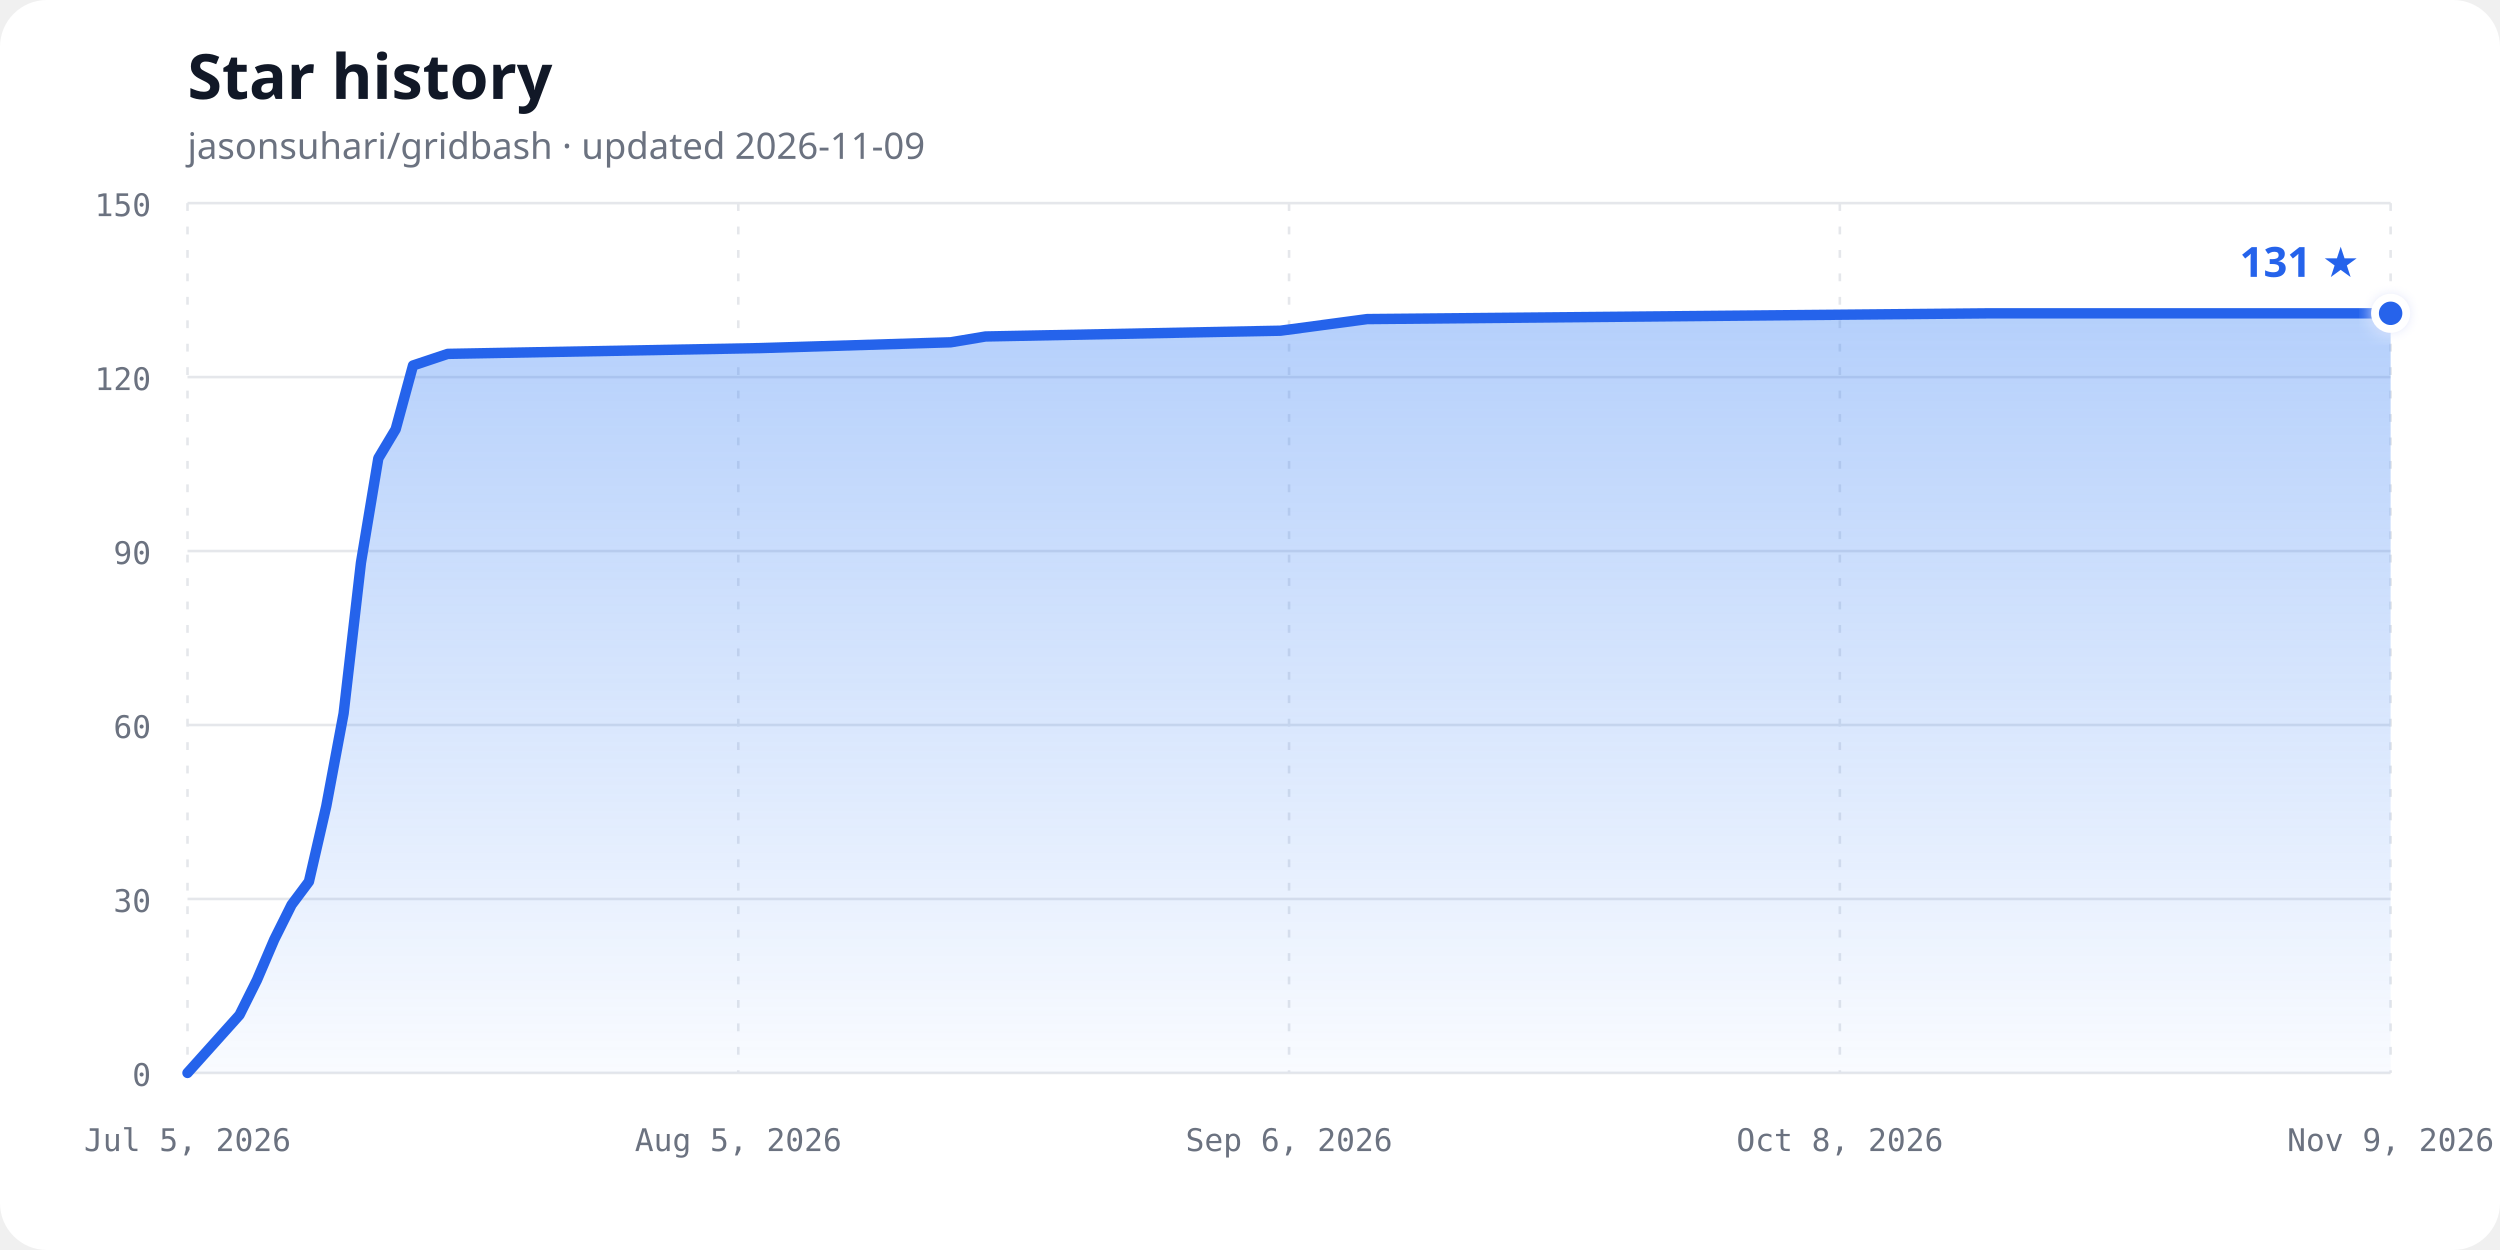
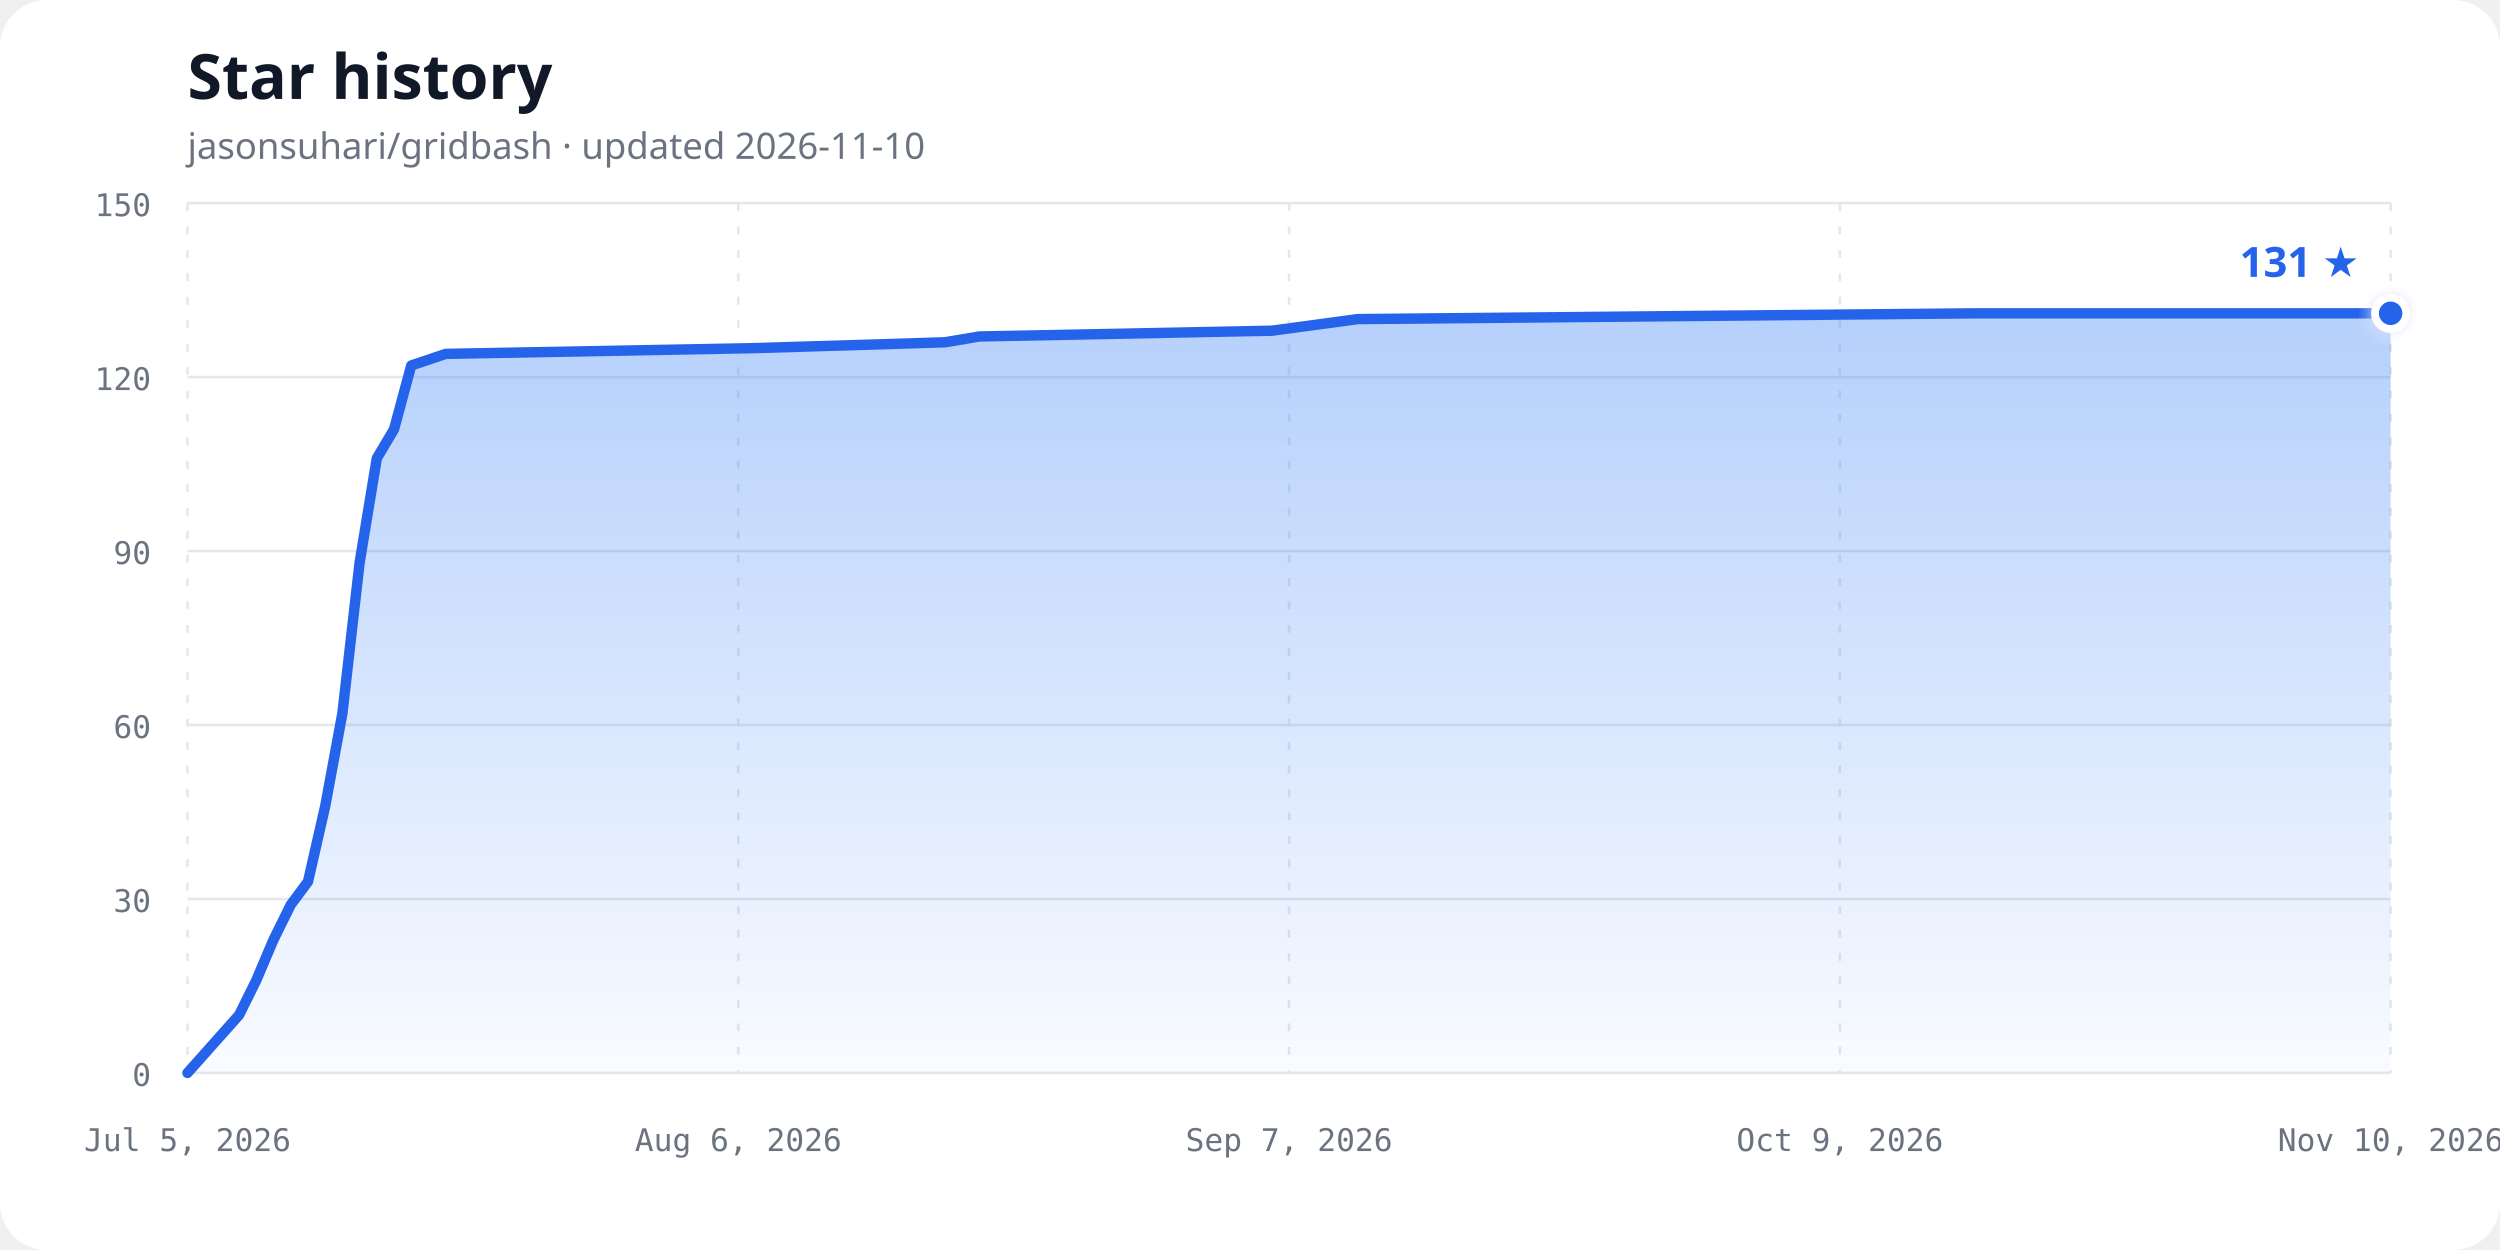
<svg xmlns="http://www.w3.org/2000/svg" width="960" height="480" viewBox="0 0 960 480" role="img" aria-labelledby="chart-title chart-description">
  <defs>
    <linearGradient id="area-gradient" x1="0" y1="0" x2="0" y2="1">
      <stop offset="0%" stop-color="#3b82f6" stop-opacity="0.38" />
      <stop offset="100%" stop-color="#3b82f6" stop-opacity="0.03" />
    </linearGradient>
    <filter id="glow" x="-50%" y="-50%" width="200%" height="200%">
      <feGaussianBlur stdDeviation="3" result="blur" />
      <feMerge>
        <feMergeNode in="blur" />
        <feMergeNode in="SourceGraphic" />
      </feMerge>
    </filter>
  </defs>
  <style>
    .background { fill: #ffffff; }
    .title { fill: #111827; font: 700 24px ui-sans-serif, system-ui, sans-serif; }
    .subtitle { fill: #6b7280; font: 14px ui-sans-serif, system-ui, sans-serif; }
    .axis-label { fill: #6b7280; font: 12px ui-monospace, SFMono-Regular, Consolas, monospace; }
    .grid { stroke: #e5e7eb; stroke-width: 1; }
    .vertical { stroke-dasharray: 3 6; }
    .line { fill: none; stroke: #2563eb; stroke-width: 4; stroke-linecap: round; stroke-linejoin: round; }
    .point { fill: #2563eb; stroke: #ffffff; stroke-width: 3; }
    .count { fill: #2563eb; font: 700 16px ui-sans-serif, system-ui, sans-serif; }
    @media (prefers-color-scheme: dark) {
      .background { fill: #0d1117; }
      .title { fill: #f0f6fc; }
      .subtitle, .axis-label { fill: #8b949e; }
      .grid { stroke: #30363d; }
      .line { stroke: #58a6ff; }
      .point { fill: #58a6ff; stroke: #0d1117; }
      .count { fill: #58a6ff; }
    }
  </style>
  <rect class="background" width="960" height="480" rx="18" />
  <text class="title" x="72" y="38">Star history</text>
-   <text class="subtitle" x="72" y="61">jasonsuhari/gridbash · updated 2026-11-09</text>
+   <text class="subtitle" x="72" y="61">jasonsuhari/gridbash · updated 2026-11-10</text>
  <line class="grid" x1="72" y1="412.00" x2="918" y2="412.00" />
  <text class="axis-label" x="58" y="417.00" text-anchor="end">0</text>
  <line class="grid" x1="72" y1="345.20" x2="918" y2="345.20" />
  <text class="axis-label" x="58" y="350.20" text-anchor="end">30</text>
  <line class="grid" x1="72" y1="278.40" x2="918" y2="278.40" />
  <text class="axis-label" x="58" y="283.40" text-anchor="end">60</text>
  <line class="grid" x1="72" y1="211.60" x2="918" y2="211.60" />
  <text class="axis-label" x="58" y="216.60" text-anchor="end">90</text>
  <line class="grid" x1="72" y1="144.80" x2="918" y2="144.80" />
  <text class="axis-label" x="58" y="149.80" text-anchor="end">120</text>
  <line class="grid" x1="72" y1="78.00" x2="918" y2="78.00" />
  <text class="axis-label" x="58" y="83.00" text-anchor="end">150</text>
  <line class="grid vertical" x1="72.00" y1="78" x2="72.00" y2="412" />
  <text class="axis-label" x="72.00" y="442" text-anchor="middle">Jul 5, 2026</text>
  <line class="grid vertical" x1="283.50" y1="78" x2="283.50" y2="412" />
-   <text class="axis-label" x="283.50" y="442" text-anchor="middle">Aug 5, 2026</text>
+   <text class="axis-label" x="283.50" y="442" text-anchor="middle">Aug 6, 2026</text>
  <line class="grid vertical" x1="495.00" y1="78" x2="495.00" y2="412" />
-   <text class="axis-label" x="495.00" y="442" text-anchor="middle">Sep 6, 2026</text>
+   <text class="axis-label" x="495.00" y="442" text-anchor="middle">Sep 7, 2026</text>
  <line class="grid vertical" x1="706.50" y1="78" x2="706.50" y2="412" />
-   <text class="axis-label" x="706.50" y="442" text-anchor="middle">Oct 8, 2026</text>
+   <text class="axis-label" x="706.50" y="442" text-anchor="middle">Oct 9, 2026</text>
  <line class="grid vertical" x1="918.00" y1="78" x2="918.00" y2="412" />
-   <text class="axis-label" x="918.00" y="442" text-anchor="middle">Nov 9, 2026</text>
-   <path d="M 72.00,412.00 L 91.98,389.73 L 98.65,376.37 L 105.31,360.79 L 111.97,347.43 L 118.63,338.52 L 125.29,309.57 L 131.95,273.95 L 138.61,216.05 L 145.28,175.97 L 151.94,164.84 L 158.60,140.35 L 171.92,135.89 L 291.83,133.67 L 365.10,131.44 L 378.43,129.21 L 491.67,126.99 L 524.98,122.53 L 764.79,120.31 L 918.00,120.31 L 918.00,412.00 L 72,412.00 Z" fill="url(#area-gradient)" />
-   <path class="line" d="M 72.00,412.00 L 91.98,389.73 L 98.65,376.37 L 105.31,360.79 L 111.97,347.43 L 118.63,338.52 L 125.29,309.57 L 131.95,273.95 L 138.61,216.05 L 145.28,175.97 L 151.94,164.84 L 158.60,140.35 L 171.92,135.89 L 291.83,133.67 L 365.10,131.44 L 378.43,129.21 L 491.67,126.99 L 524.98,122.53 L 764.79,120.31 L 918.00,120.31" />
+   <text class="axis-label" x="918.00" y="442" text-anchor="middle">Nov 10, 2026</text>
+   <path d="M 72.00,412.00 L 91.83,389.73 L 98.44,376.37 L 105.05,360.79 L 111.66,347.43 L 118.27,338.52 L 124.88,309.57 L 131.48,273.95 L 138.09,216.05 L 144.70,175.97 L 151.31,164.84 L 157.92,140.35 L 171.14,135.89 L 290.11,133.67 L 362.81,131.44 L 376.03,129.21 L 488.39,126.99 L 521.44,122.53 L 759.38,120.31 L 918.00,120.31 L 918.00,412.00 L 72,412.00 Z" fill="url(#area-gradient)" />
+   <path class="line" d="M 72.00,412.00 L 91.83,389.73 L 98.44,376.37 L 105.05,360.79 L 111.66,347.43 L 118.27,338.52 L 124.88,309.57 L 131.48,273.95 L 138.09,216.05 L 144.70,175.97 L 151.31,164.84 L 157.92,140.35 L 171.14,135.89 L 290.11,133.67 L 362.81,131.44 L 376.03,129.21 L 488.39,126.99 L 521.44,122.53 L 759.38,120.31 L 918.00,120.31" />
  <circle class="point" cx="918.00" cy="120.31" r="6" filter="url(#glow)" />
  <text class="count" x="906.00" y="106.31" text-anchor="end">131 ★</text>
</svg>
